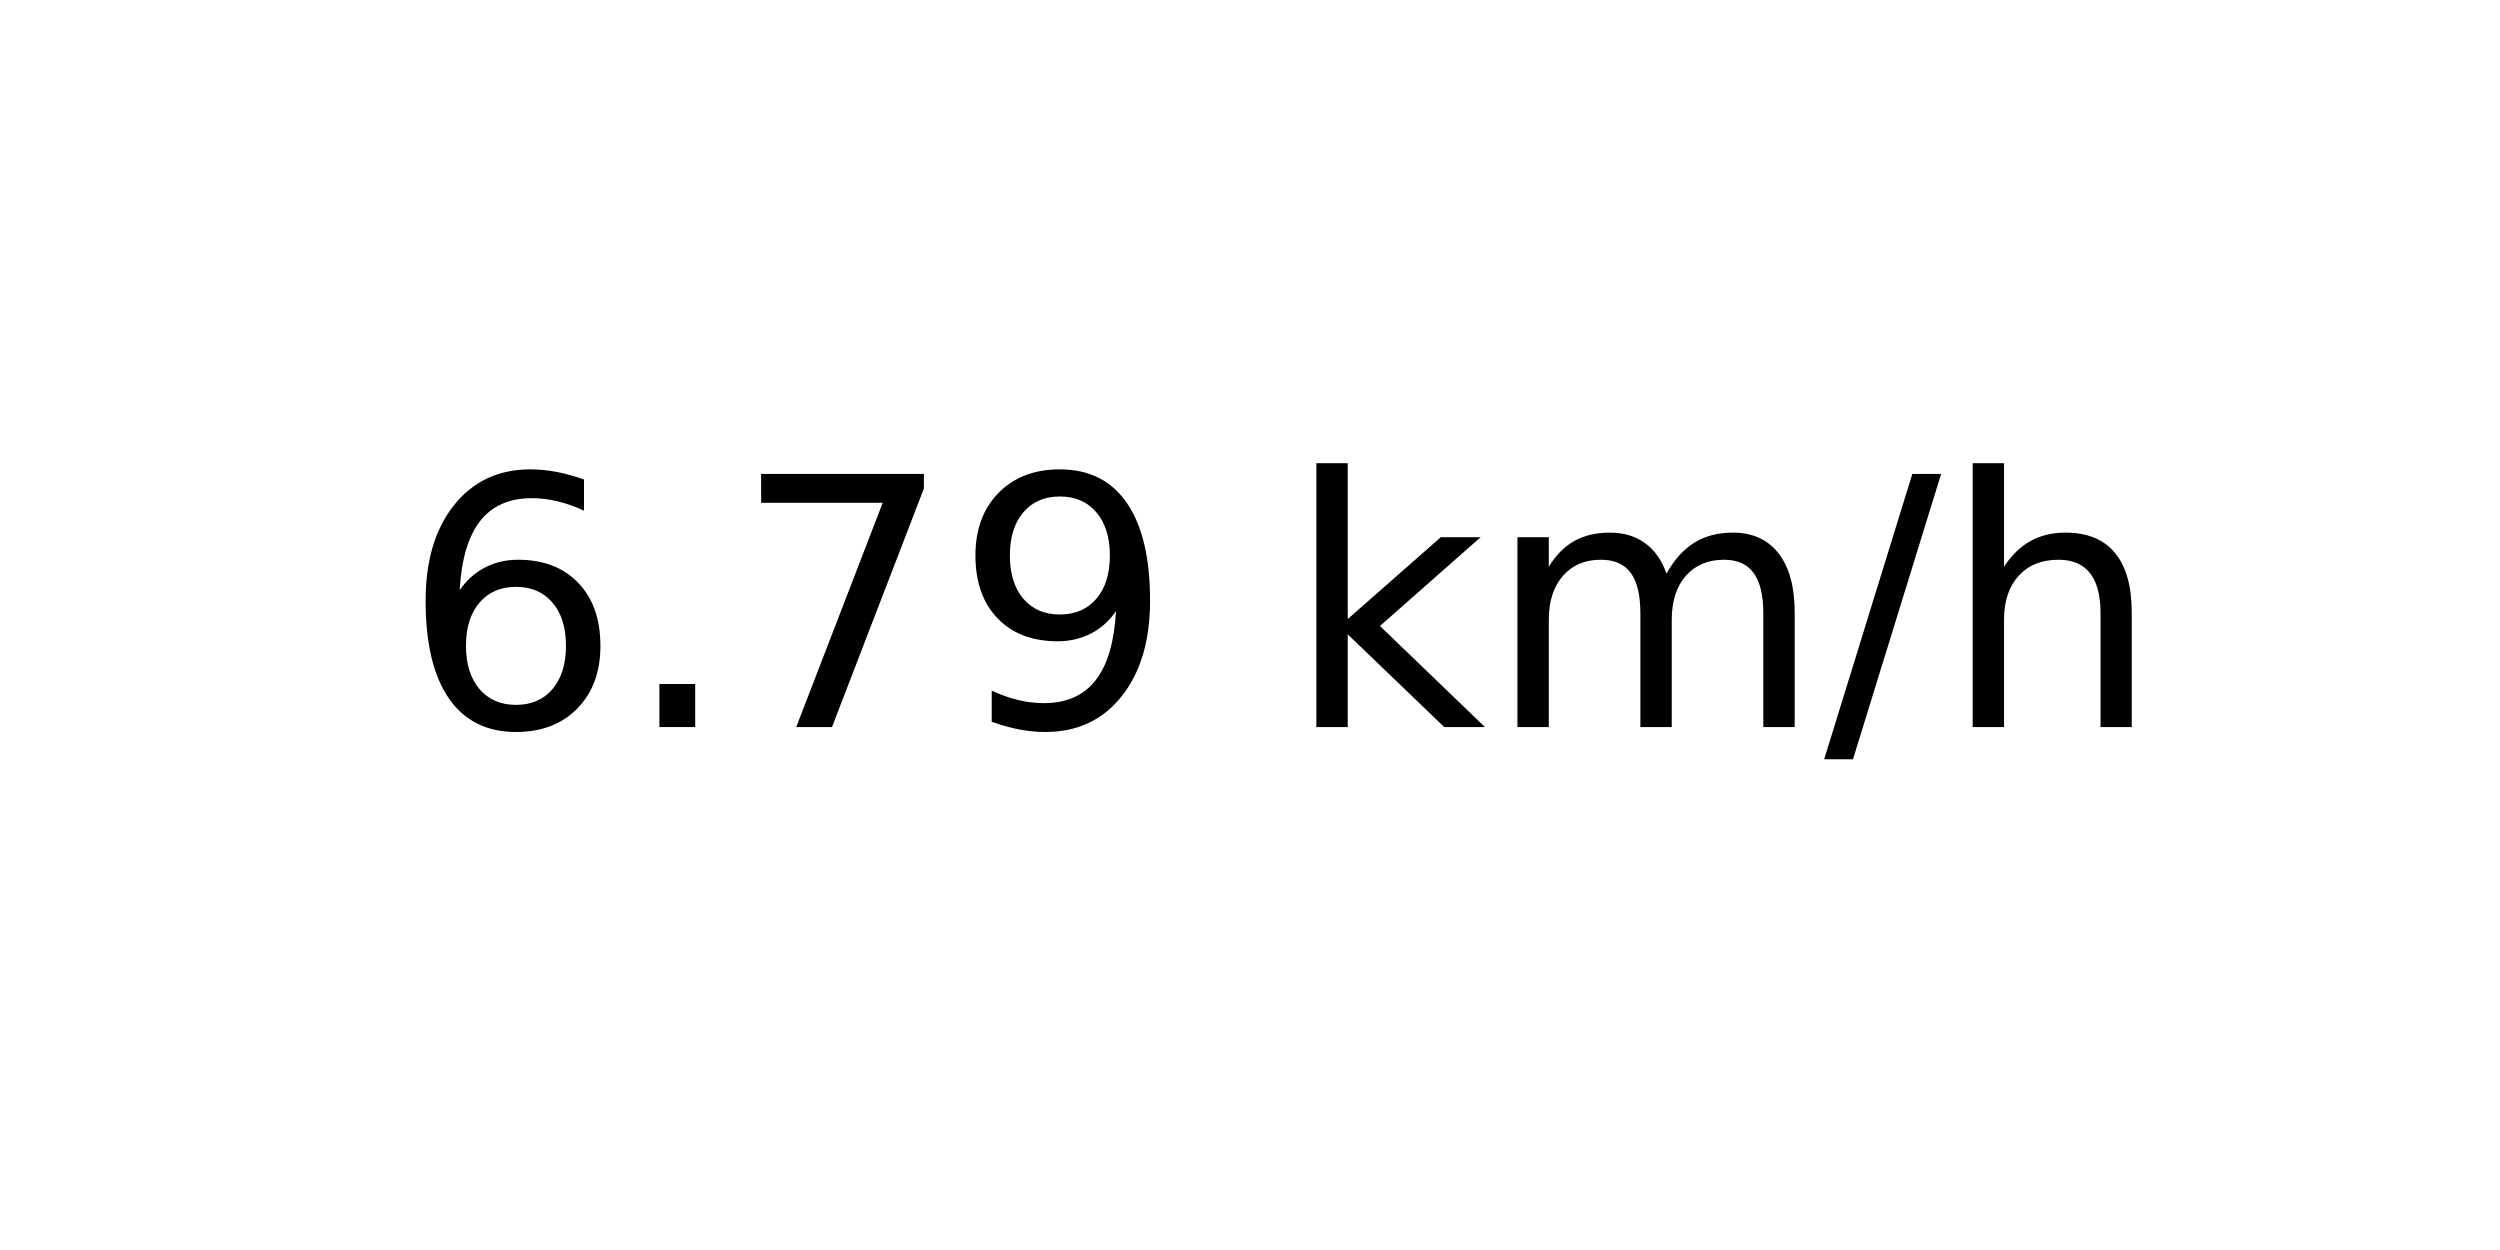
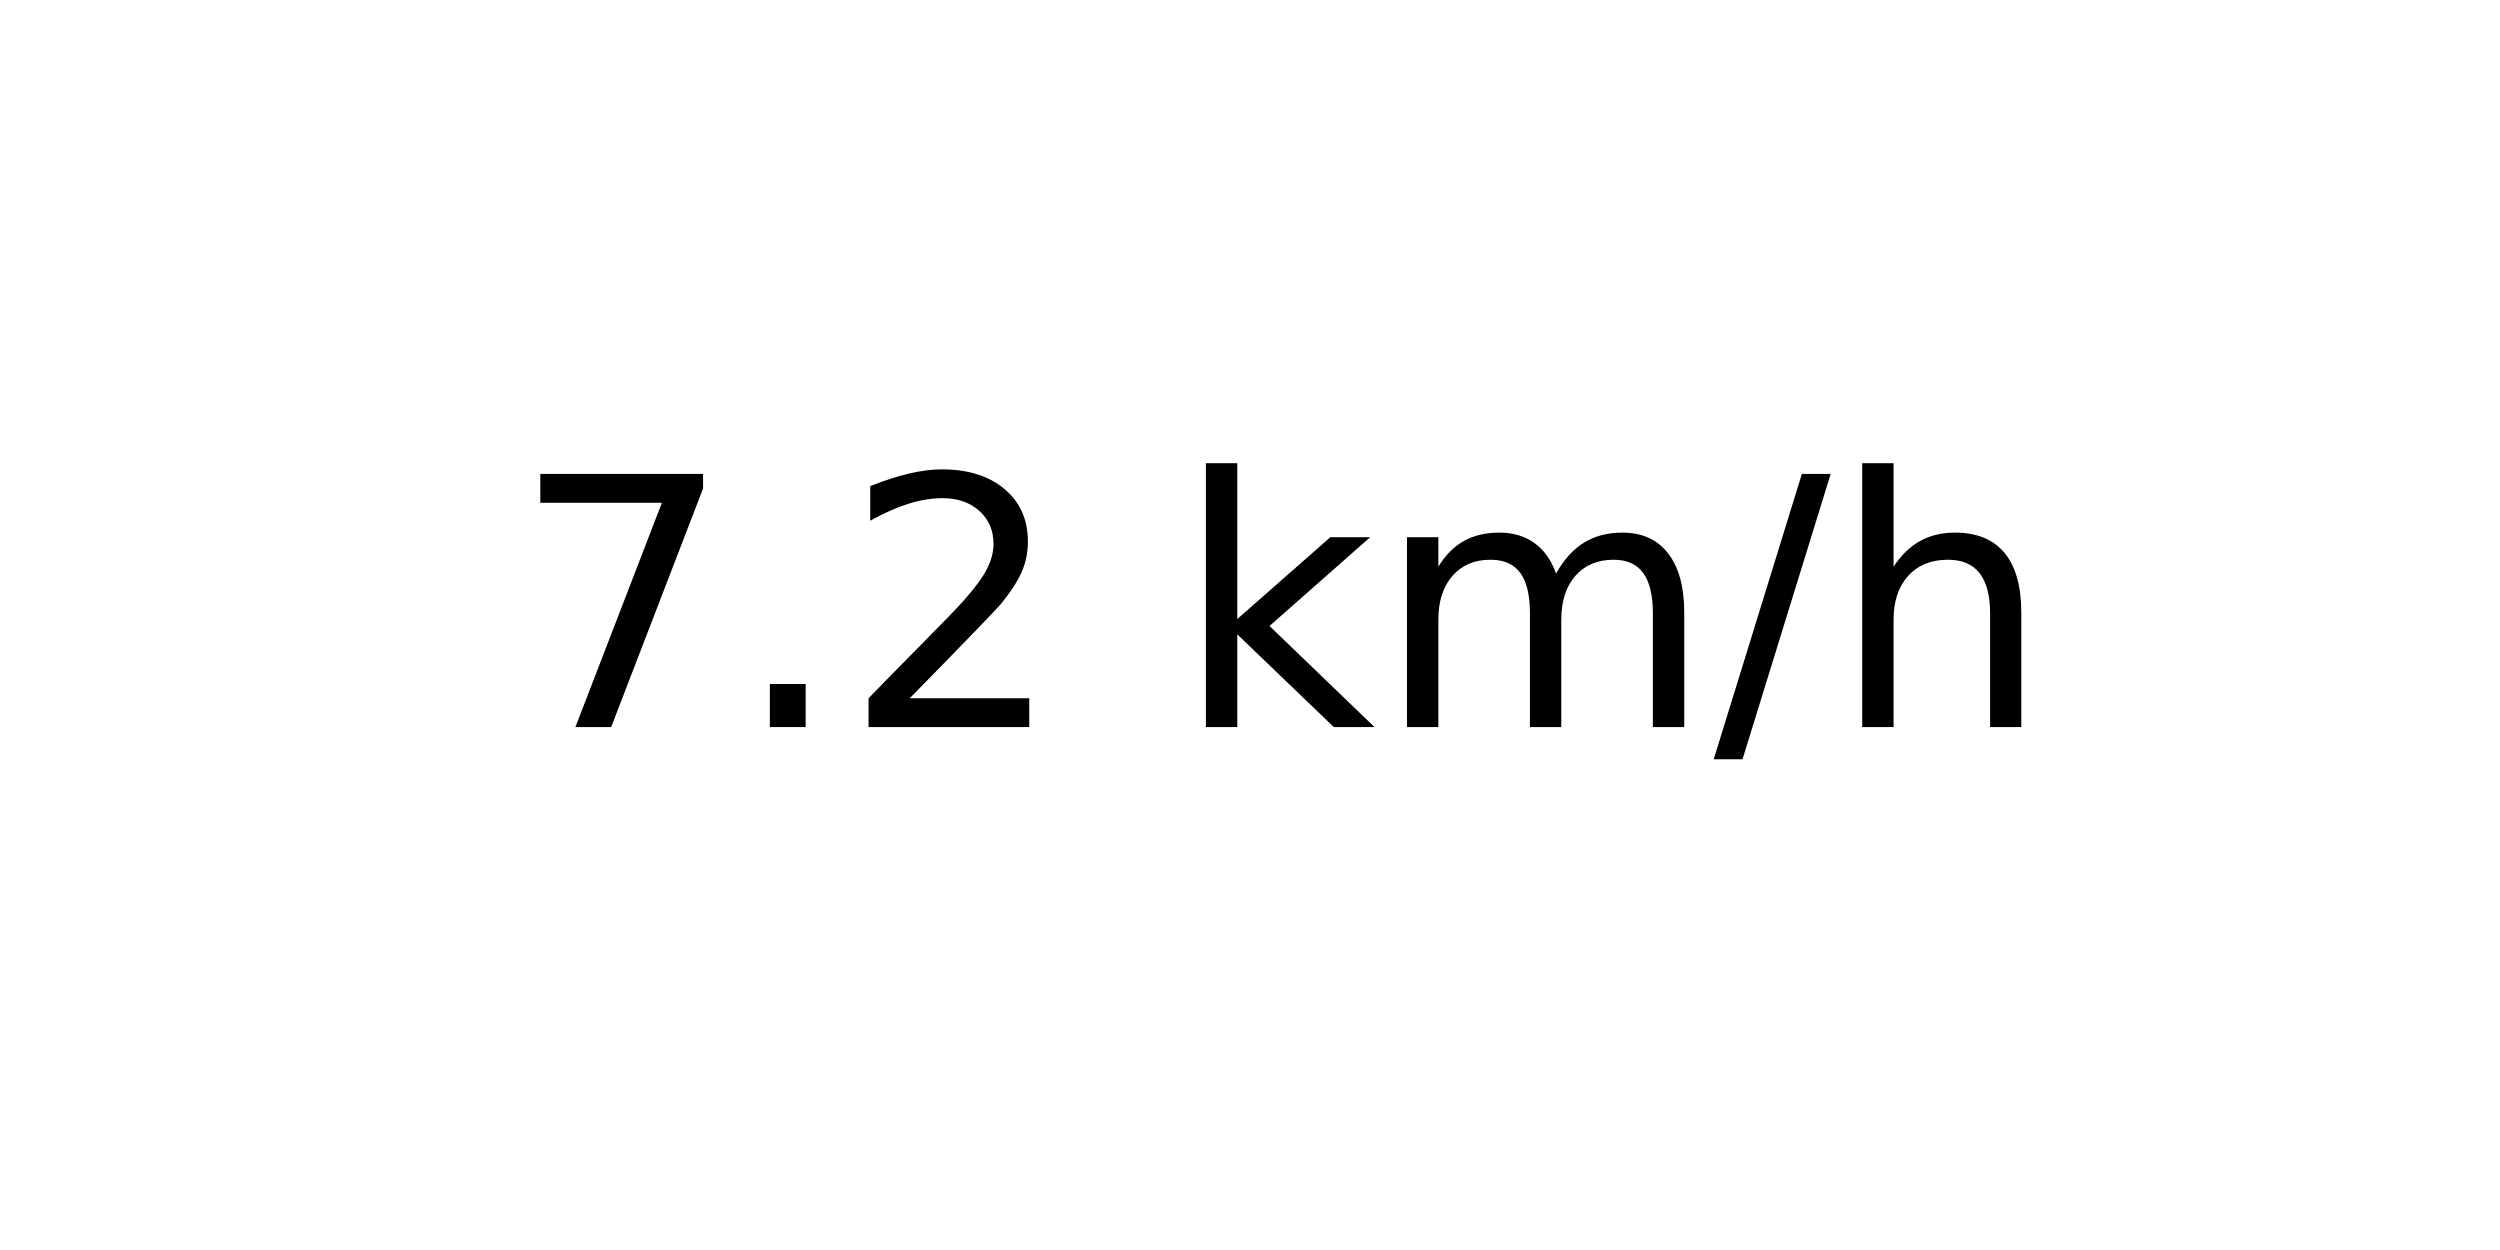
<svg xmlns="http://www.w3.org/2000/svg" xmlns:xlink="http://www.w3.org/1999/xlink" width="72pt" height="36pt" viewBox="0 0 72 36" version="1.1">
  <defs>
    <style type="text/css">*{stroke-linejoin: round; stroke-linecap: butt}</style>
  </defs>
  <g id="figure_1">
    <g id="axes_1">
      <g id="text_1">
-         <g transform="translate(11.55937 20.93937) scale(0.1 -0.1)">
+         <g transform="translate(14.74062 20.93937) scale(0.1 -0.1)">
          <defs>
-             <path id="DejaVuSans-36" d="M 2113 2584  Q 1688 2584 1439 2293  Q 1191 2003 1191 1497  Q 1191 994 1439 701  Q 1688 409 2113 409  Q 2538 409 2786 701  Q 3034 994 3034 1497  Q 3034 2003 2786 2293  Q 2538 2584 2113 2584  z M 3366 4563  L 3366 3988  Q 3128 4100 2886 4159  Q 2644 4219 2406 4219  Q 1781 4219 1451 3797  Q 1122 3375 1075 2522  Q 1259 2794 1537 2939  Q 1816 3084 2150 3084  Q 2853 3084 3261 2657  Q 3669 2231 3669 1497  Q 3669 778 3244 343  Q 2819 -91 2113 -91  Q 1303 -91 875 529  Q 447 1150 447 2328  Q 447 3434 972 4092  Q 1497 4750 2381 4750  Q 2619 4750 2861 4703  Q 3103 4656 3366 4563  z " transform="scale(0.015625)" />
+             <path id="DejaVuSans-37" d="M 525 4666  L 3525 4666  L 3525 4397  L 1831 0  L 1172 0  L 2766 4134  L 525 4134  L 525 4666  z " transform="scale(0.015625)" />
            <path id="DejaVuSans-2e" d="M 684 794  L 1344 794  L 1344 0  L 684 0  L 684 794  z " transform="scale(0.015625)" />
-             <path id="DejaVuSans-37" d="M 525 4666  L 3525 4666  L 3525 4397  L 1831 0  L 1172 0  L 2766 4134  L 525 4134  L 525 4666  z " transform="scale(0.015625)" />
-             <path id="DejaVuSans-39" d="M 703 97  L 703 672  Q 941 559 1184 500  Q 1428 441 1663 441  Q 2288 441 2617 861  Q 2947 1281 2994 2138  Q 2813 1869 2534 1725  Q 2256 1581 1919 1581  Q 1219 1581 811 2004  Q 403 2428 403 3163  Q 403 3881 828 4315  Q 1253 4750 1959 4750  Q 2769 4750 3195 4129  Q 3622 3509 3622 2328  Q 3622 1225 3098 567  Q 2575 -91 1691 -91  Q 1453 -91 1209 -44  Q 966 3 703 97  z M 1959 2075  Q 2384 2075 2632 2365  Q 2881 2656 2881 3163  Q 2881 3666 2632 3958  Q 2384 4250 1959 4250  Q 1534 4250 1286 3958  Q 1038 3666 1038 3163  Q 1038 2656 1286 2365  Q 1534 2075 1959 2075  z " transform="scale(0.015625)" />
+             <path id="DejaVuSans-32" d="M 1228 531  L 3431 531  L 3431 0  L 469 0  L 469 531  Q 828 903 1448 1529  Q 2069 2156 2228 2338  Q 2531 2678 2651 2914  Q 2772 3150 2772 3378  Q 2772 3750 2511 3984  Q 2250 4219 1831 4219  Q 1534 4219 1204 4116  Q 875 4013 500 3803  L 500 4441  Q 881 4594 1212 4672  Q 1544 4750 1819 4750  Q 2544 4750 2975 4387  Q 3406 4025 3406 3419  Q 3406 3131 3298 2873  Q 3191 2616 2906 2266  Q 2828 2175 2409 1742  Q 1991 1309 1228 531  z " transform="scale(0.015625)" />
            <path id="DejaVuSans-20" transform="scale(0.015625)" />
            <path id="DejaVuSans-6b" d="M 581 4863  L 1159 4863  L 1159 1991  L 2875 3500  L 3609 3500  L 1753 1863  L 3688 0  L 2938 0  L 1159 1709  L 1159 0  L 581 0  L 581 4863  z " transform="scale(0.015625)" />
            <path id="DejaVuSans-6d" d="M 3328 2828  Q 3544 3216 3844 3400  Q 4144 3584 4550 3584  Q 5097 3584 5394 3201  Q 5691 2819 5691 2113  L 5691 0  L 5113 0  L 5113 2094  Q 5113 2597 4934 2840  Q 4756 3084 4391 3084  Q 3944 3084 3684 2787  Q 3425 2491 3425 1978  L 3425 0  L 2847 0  L 2847 2094  Q 2847 2600 2669 2842  Q 2491 3084 2119 3084  Q 1678 3084 1418 2786  Q 1159 2488 1159 1978  L 1159 0  L 581 0  L 581 3500  L 1159 3500  L 1159 2956  Q 1356 3278 1631 3431  Q 1906 3584 2284 3584  Q 2666 3584 2933 3390  Q 3200 3197 3328 2828  z " transform="scale(0.015625)" />
            <path id="DejaVuSans-2f" d="M 1625 4666  L 2156 4666  L 531 -594  L 0 -594  L 1625 4666  z " transform="scale(0.015625)" />
            <path id="DejaVuSans-68" d="M 3513 2113  L 3513 0  L 2938 0  L 2938 2094  Q 2938 2591 2744 2837  Q 2550 3084 2163 3084  Q 1697 3084 1428 2787  Q 1159 2491 1159 1978  L 1159 0  L 581 0  L 581 4863  L 1159 4863  L 1159 2956  Q 1366 3272 1645 3428  Q 1925 3584 2291 3584  Q 2894 3584 3203 3211  Q 3513 2838 3513 2113  z " transform="scale(0.015625)" />
          </defs>
-           <use xlink:href="#DejaVuSans-36" />
+           <use xlink:href="#DejaVuSans-37" />
          <use xlink:href="#DejaVuSans-2e" x="63.623" />
-           <use xlink:href="#DejaVuSans-37" x="95.41" />
-           <use xlink:href="#DejaVuSans-39" x="159.033" />
-           <use xlink:href="#DejaVuSans-20" x="222.656" />
-           <use xlink:href="#DejaVuSans-6b" x="254.443" />
-           <use xlink:href="#DejaVuSans-6d" x="312.354" />
-           <use xlink:href="#DejaVuSans-2f" x="409.766" />
-           <use xlink:href="#DejaVuSans-68" x="443.457" />
+           <use xlink:href="#DejaVuSans-32" x="95.41" />
+           <use xlink:href="#DejaVuSans-20" x="159.033" />
+           <use xlink:href="#DejaVuSans-6b" x="190.82" />
+           <use xlink:href="#DejaVuSans-6d" x="248.73" />
+           <use xlink:href="#DejaVuSans-2f" x="346.143" />
+           <use xlink:href="#DejaVuSans-68" x="379.834" />
        </g>
      </g>
    </g>
  </g>
</svg>
